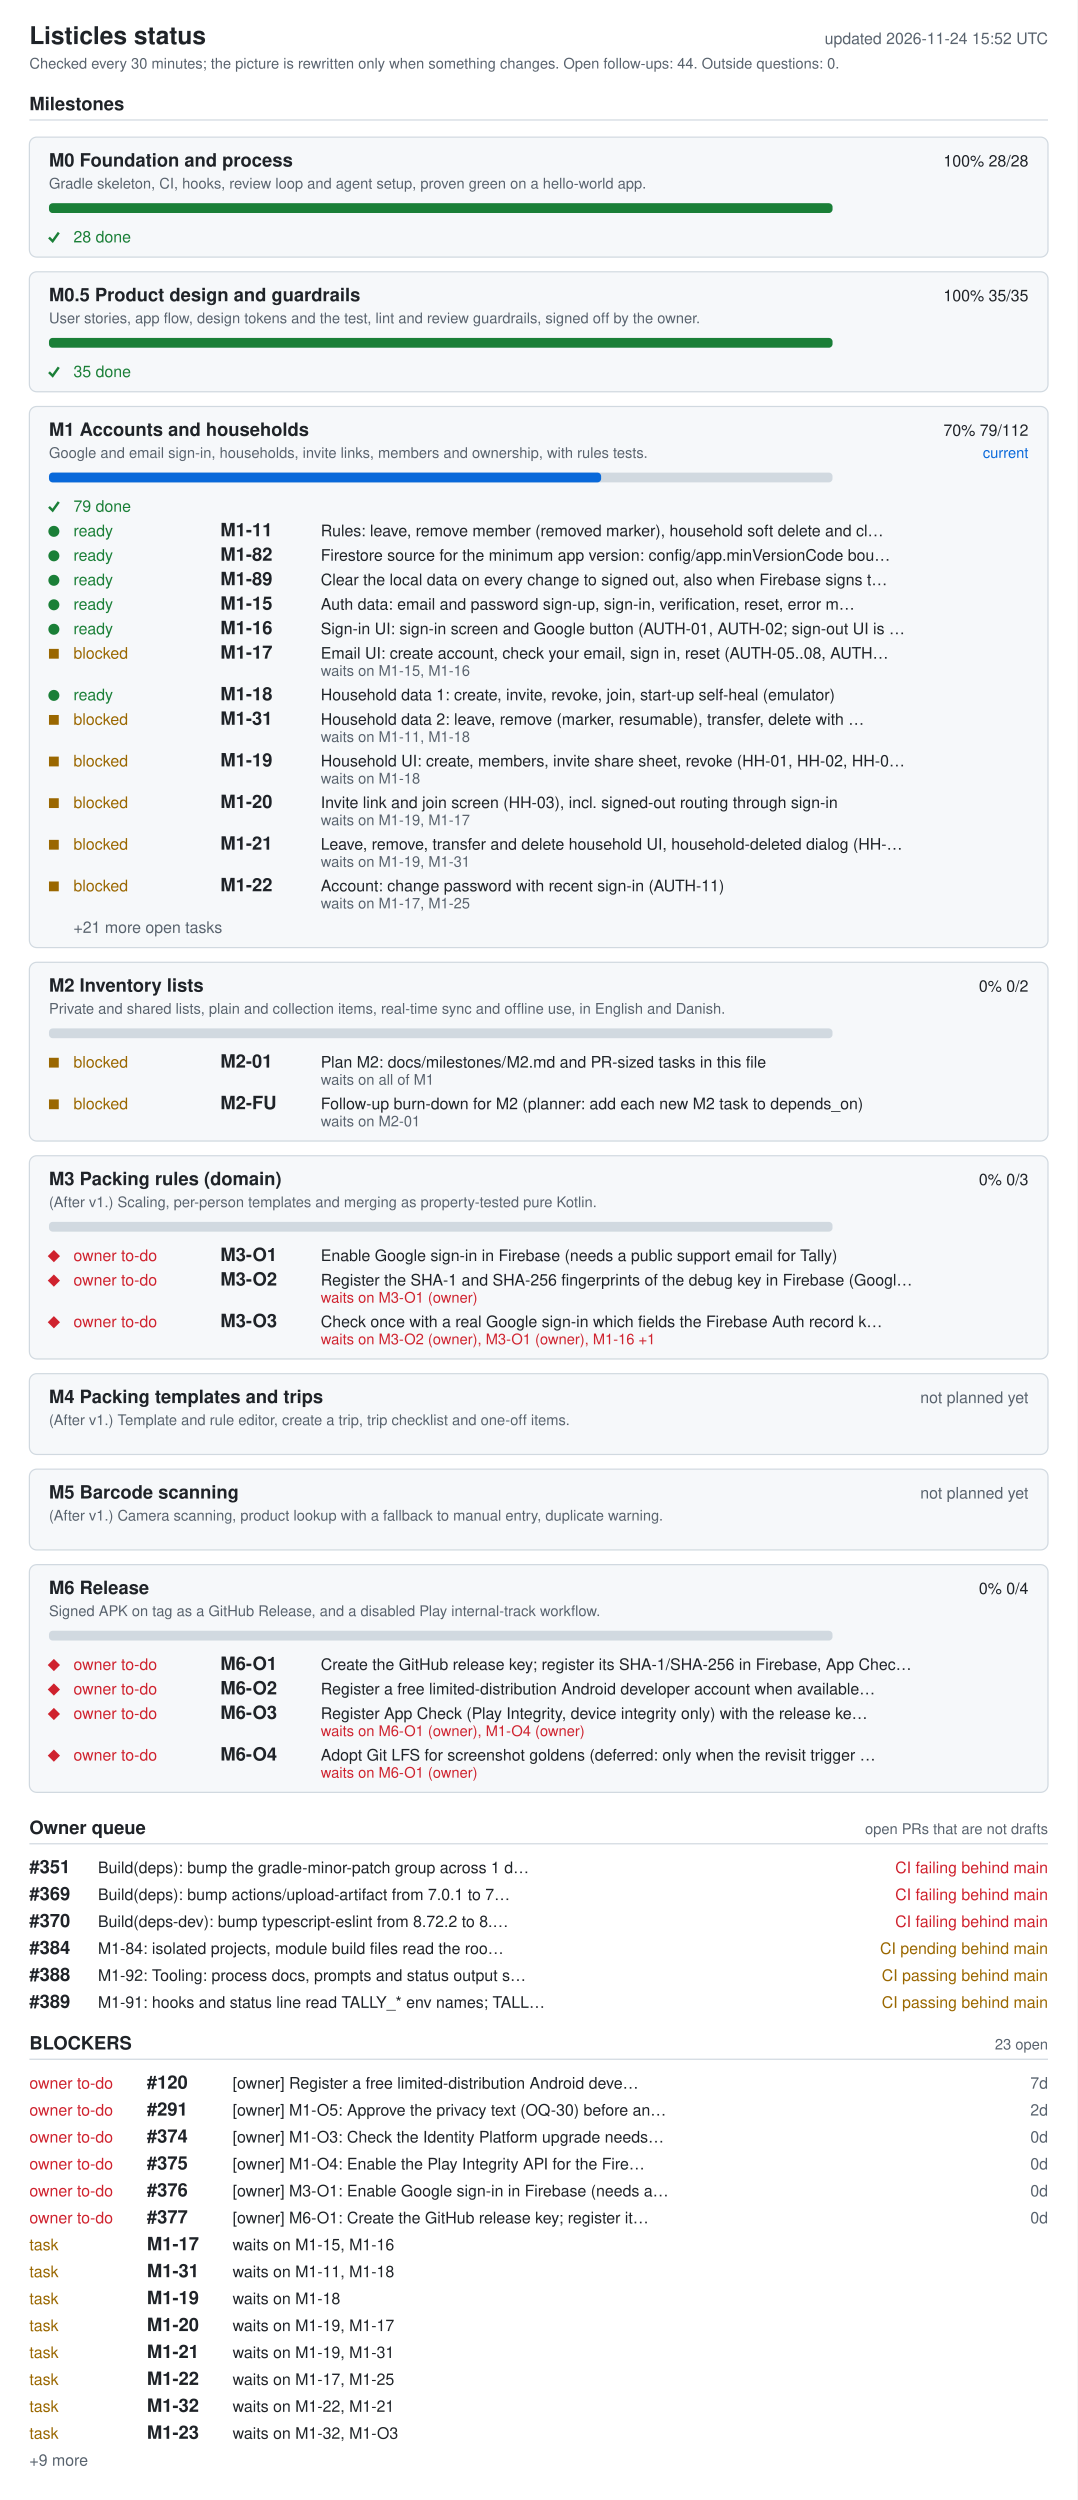
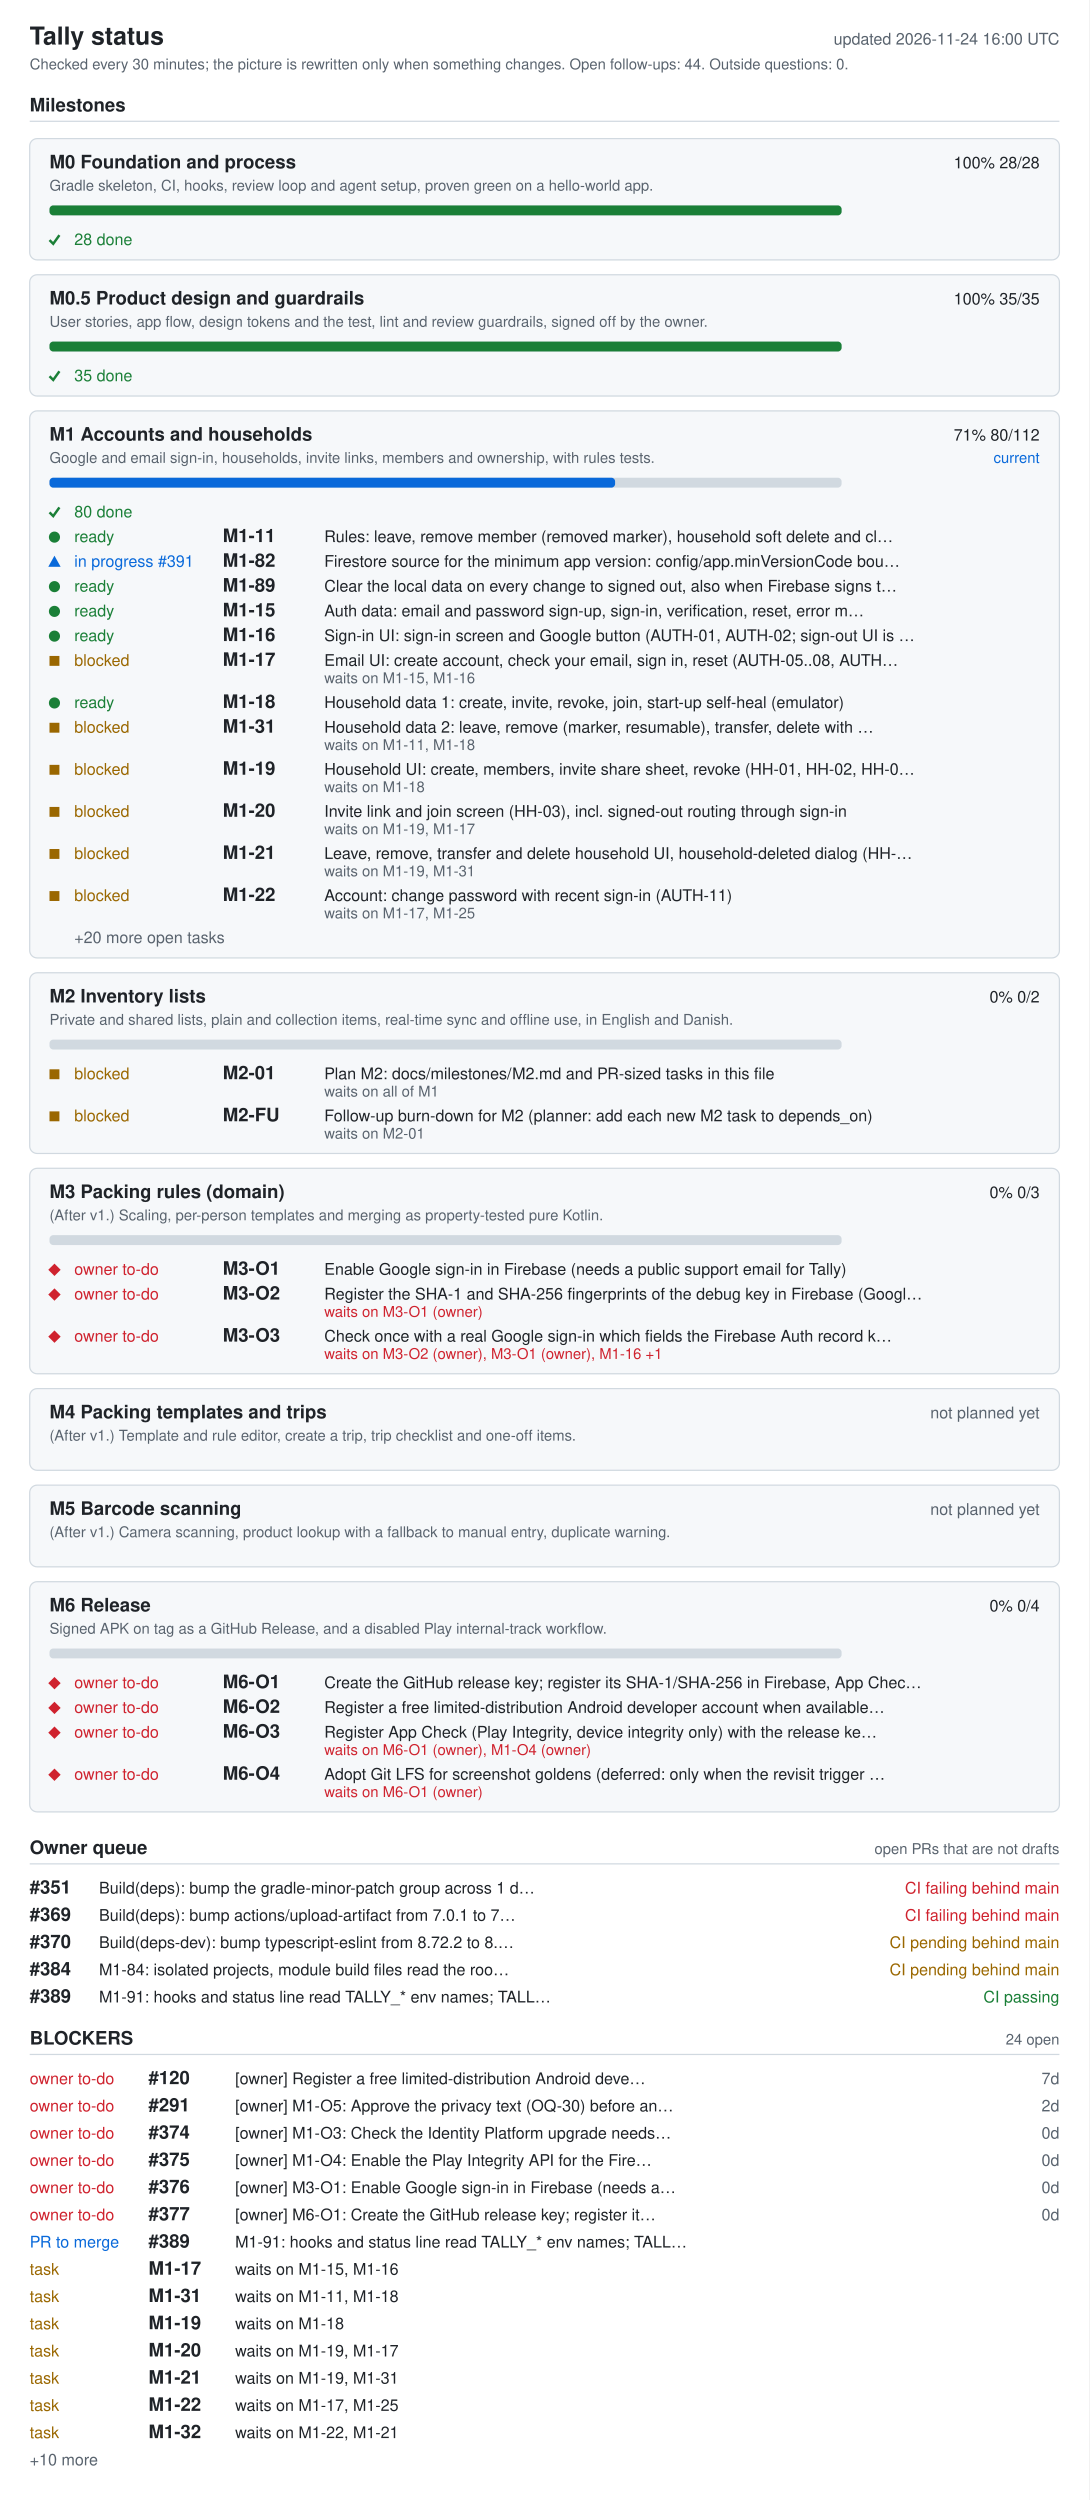
- <svg xmlns="http://www.w3.org/2000/svg" width="880" height="2042" viewBox="0 0 880 2042" role="img" aria-labelledby="ti de">
+ <svg xmlns="http://www.w3.org/2000/svg" width="880" height="2020" viewBox="0 0 880 2020" role="img" aria-labelledby="ti de">
  <style>.bg{fill:#fff}.card{fill:#f6f8fa}rect.card{stroke:#d1d9e0}.tick{stroke:#1a7f37;fill:none;stroke-width:2}.fg{fill:#1f2328}.muted{fill:#59636e}.track{fill:#d1d9e0}.bar{fill:#0969da}.full{fill:#1a7f37}.ok{fill:#1a7f37}.info{fill:#0969da}.warn{fill:#9a6700}.bad{fill:#cf222e}.rule{stroke:#d1d9e0}text{font-family:-apple-system,BlinkMacSystemFont,'Segoe UI',Helvetica,Arial,sans-serif;font-size:13px}.h{font-size:15px;font-weight:600}.t{font-size:20px;font-weight:600}.s{font-size:12px}@media (prefers-color-scheme: dark){.bg{fill:#0d1117}.card{fill:#161b22}rect.card{stroke:#30363d}.tick{stroke:#3fb950}.fg{fill:#e6edf3}.muted{fill:#9198a1}.track{fill:#30363d}.bar{fill:#4493f8}.full{fill:#3fb950}.ok{fill:#3fb950}.info{fill:#4493f8}.warn{fill:#d29922}.bad{fill:#f85149}.rule{stroke:#30363d}}</style>
-   <rect width="880" height="2042" class="bg" />
-   <text x="24" y="36" class="fg t">Listicles status</text>
-   <text x="856" y="36" class="muted" text-anchor="end" id="generated">updated 2026-11-24 15:52 UTC</text>
+   <rect width="880" height="2020" class="bg" />
+   <text x="24" y="36" class="fg t">Tally status</text>
+   <text x="856" y="36" class="muted" text-anchor="end" id="generated">updated 2026-11-24 16:00 UTC</text>
  <text x="24" y="56" class="muted s">Checked every 30 minutes; the picture is rewritten only when something changes. Open follow-ups: 44. Outside questions: 0.</text>
  <text x="24" y="90" class="fg h">Milestones</text>
  <line x1="24" y1="98" x2="856" y2="98" class="rule" />
  <rect x="24" y="112" width="832" height="98" rx="6" class="card" />
  <text x="40" y="136" class="fg h">M0 Foundation and process</text>
  <text x="840" y="136" class="fg" text-anchor="end">100%  28/28</text>
  <text x="40" y="154" class="muted s">Gradle skeleton, CI, hooks, review loop and agent setup, proven green on a hello-world app.</text>
  <rect x="40" y="166" width="640" height="8" rx="3" class="track" />
  <rect x="40" y="166" width="640" height="8" rx="3" class="full" />
  <polyline points="40,194 43,197 48,190" class="tick mk-done" />
  <text x="60" y="198" class="ok">28 done</text>
  <rect x="24" y="222" width="832" height="98" rx="6" class="card" />
  <text x="40" y="246" class="fg h">M0.5 Product design and guardrails</text>
  <text x="840" y="246" class="fg" text-anchor="end">100%  35/35</text>
  <text x="40" y="264" class="muted s">User stories, app flow, design tokens and the test, lint and review guardrails, signed off by the owner.</text>
  <rect x="40" y="276" width="640" height="8" rx="3" class="track" />
  <rect x="40" y="276" width="640" height="8" rx="3" class="full" />
  <polyline points="40,304 43,307 48,300" class="tick mk-done" />
  <text x="60" y="308" class="ok">35 done</text>
  <rect x="24" y="332" width="832" height="442" rx="6" class="card" />
  <text x="40" y="356" class="fg h">M1 Accounts and households</text>
-   <text x="840" y="356" class="fg" text-anchor="end">70%  79/112</text>
+   <text x="840" y="356" class="fg" text-anchor="end">71%  80/112</text>
  <text x="840" y="374" class="info s" text-anchor="end">current</text>
  <text x="40" y="374" class="muted s">Google and email sign-in, households, invite links, members and ownership, with rules tests.</text>
  <rect x="40" y="386" width="640" height="8" rx="3" class="track" />
-   <rect x="40" y="386" width="451" height="8" rx="3" class="bar" />
+   <rect x="40" y="386" width="457" height="8" rx="3" class="bar" />
  <polyline points="40,414 43,417 48,410" class="tick mk-done" />
-   <text x="60" y="418" class="ok">79 done</text>
+   <text x="60" y="418" class="ok">80 done</text>
  <circle cx="44" cy="434" r="4.5" class="ok mk-ready" />
  <text x="60" y="438" class="ok">ready</text>
  <text x="180" y="438" class="fg h">M1-11</text>
  <text x="262" y="438" class="fg">Rules: leave, remove member (removed marker), household soft delete and cl…</text>
-   <circle cx="44" cy="454" r="4.5" class="ok mk-ready" />
-   <text x="60" y="458" class="ok">ready</text>
+   <polygon points="39,458 49,458 44,449" class="info mk-progress" />
+   <text x="60" y="458" class="info">in progress #391</text>
  <text x="180" y="458" class="fg h">M1-82</text>
  <text x="262" y="458" class="fg">Firestore source for the minimum app version: config/app.minVersionCode bou…</text>
  <circle cx="44" cy="474" r="4.5" class="ok mk-ready" />
  <text x="60" y="478" class="ok">ready</text>
  <text x="180" y="478" class="fg h">M1-89</text>
  <text x="262" y="478" class="fg">Clear the local data on every change to signed out, also when Firebase signs t…</text>
  <circle cx="44" cy="494" r="4.5" class="ok mk-ready" />
  <text x="60" y="498" class="ok">ready</text>
  <text x="180" y="498" class="fg h">M1-15</text>
  <text x="262" y="498" class="fg">Auth data: email and password sign-up, sign-in, verification, reset, error m…</text>
  <circle cx="44" cy="514" r="4.5" class="ok mk-ready" />
  <text x="60" y="518" class="ok">ready</text>
  <text x="180" y="518" class="fg h">M1-16</text>
  <text x="262" y="518" class="fg">Sign-in UI: sign-in screen and Google button (AUTH-01, AUTH-02; sign-out UI is …</text>
  <rect x="40" y="530" width="8" height="8" class="warn mk-blocked" />
  <text x="60" y="538" class="warn">blocked</text>
  <text x="180" y="538" class="fg h">M1-17</text>
  <text x="262" y="538" class="fg">Email UI: create account, check your email, sign in, reset (AUTH-05..08, AUTH…</text>
  <text x="262" y="552" class="muted s">waits on M1-15, M1-16</text>
  <circle cx="44" cy="568" r="4.5" class="ok mk-ready" />
  <text x="60" y="572" class="ok">ready</text>
  <text x="180" y="572" class="fg h">M1-18</text>
  <text x="262" y="572" class="fg">Household data 1: create, invite, revoke, join, start-up self-heal (emulator)</text>
  <rect x="40" y="584" width="8" height="8" class="warn mk-blocked" />
  <text x="60" y="592" class="warn">blocked</text>
  <text x="180" y="592" class="fg h">M1-31</text>
  <text x="262" y="592" class="fg">Household data 2: leave, remove (marker, resumable), transfer, delete with …</text>
  <text x="262" y="606" class="muted s">waits on M1-11, M1-18</text>
  <rect x="40" y="618" width="8" height="8" class="warn mk-blocked" />
  <text x="60" y="626" class="warn">blocked</text>
  <text x="180" y="626" class="fg h">M1-19</text>
  <text x="262" y="626" class="fg">Household UI: create, members, invite share sheet, revoke (HH-01, HH-02, HH-0…</text>
  <text x="262" y="640" class="muted s">waits on M1-18</text>
  <rect x="40" y="652" width="8" height="8" class="warn mk-blocked" />
  <text x="60" y="660" class="warn">blocked</text>
  <text x="180" y="660" class="fg h">M1-20</text>
  <text x="262" y="660" class="fg">Invite link and join screen (HH-03), incl. signed-out routing through sign-in</text>
  <text x="262" y="674" class="muted s">waits on M1-19, M1-17</text>
  <rect x="40" y="686" width="8" height="8" class="warn mk-blocked" />
  <text x="60" y="694" class="warn">blocked</text>
  <text x="180" y="694" class="fg h">M1-21</text>
  <text x="262" y="694" class="fg">Leave, remove, transfer and delete household UI, household-deleted dialog (HH-…</text>
  <text x="262" y="708" class="muted s">waits on M1-19, M1-31</text>
  <rect x="40" y="720" width="8" height="8" class="warn mk-blocked" />
  <text x="60" y="728" class="warn">blocked</text>
  <text x="180" y="728" class="fg h">M1-22</text>
  <text x="262" y="728" class="fg">Account: change password with recent sign-in (AUTH-11)</text>
  <text x="262" y="742" class="muted s">waits on M1-17, M1-25</text>
-   <text x="60" y="762" class="muted">+21 more open tasks</text>
+   <text x="60" y="762" class="muted">+20 more open tasks</text>
  <rect x="24" y="786" width="832" height="146" rx="6" class="card" />
  <text x="40" y="810" class="fg h">M2 Inventory lists</text>
  <text x="840" y="810" class="fg" text-anchor="end">0%  0/2</text>
  <text x="40" y="828" class="muted s">Private and shared lists, plain and collection items, real-time sync and offline use, in English and Danish.</text>
  <rect x="40" y="840" width="640" height="8" rx="3" class="track" />
  <rect x="40" y="864" width="8" height="8" class="warn mk-blocked" />
  <text x="60" y="872" class="warn">blocked</text>
  <text x="180" y="872" class="fg h">M2-01</text>
  <text x="262" y="872" class="fg">Plan M2: docs/milestones/M2.md and PR-sized tasks in this file</text>
  <text x="262" y="886" class="muted s">waits on all of M1</text>
  <rect x="40" y="898" width="8" height="8" class="warn mk-blocked" />
  <text x="60" y="906" class="warn">blocked</text>
  <text x="180" y="906" class="fg h">M2-FU</text>
  <text x="262" y="906" class="fg">Follow-up burn-down for M2 (planner: add each new M2 task to depends_on)</text>
  <text x="262" y="920" class="muted s">waits on M2-01</text>
  <rect x="24" y="944" width="832" height="166" rx="6" class="card" />
  <text x="40" y="968" class="fg h">M3 Packing rules (domain)</text>
  <text x="840" y="968" class="fg" text-anchor="end">0%  0/3</text>
  <text x="40" y="986" class="muted s">(After v1.) Scaling, per-person templates and merging as property-tested pure Kotlin.</text>
  <rect x="40" y="998" width="640" height="8" rx="3" class="track" />
  <polygon points="39,1026 44,1021 49,1026 44,1031" class="bad mk-owner" />
  <text x="60" y="1030" class="bad">owner to-do</text>
  <text x="180" y="1030" class="fg h">M3-O1</text>
  <text x="262" y="1030" class="fg">Enable Google sign-in in Firebase (needs a public support email for Tally)</text>
  <polygon points="39,1046 44,1041 49,1046 44,1051" class="bad mk-owner" />
  <text x="60" y="1050" class="bad">owner to-do</text>
  <text x="180" y="1050" class="fg h">M3-O2</text>
  <text x="262" y="1050" class="fg">Register the SHA-1 and SHA-256 fingerprints of the debug key in Firebase (Googl…</text>
  <text x="262" y="1064" class="bad s">waits on M3-O1 (owner)</text>
  <polygon points="39,1080 44,1075 49,1080 44,1085" class="bad mk-owner" />
  <text x="60" y="1084" class="bad">owner to-do</text>
  <text x="180" y="1084" class="fg h">M3-O3</text>
  <text x="262" y="1084" class="fg">Check once with a real Google sign-in which fields the Firebase Auth record k…</text>
  <text x="262" y="1098" class="bad s">waits on M3-O2 (owner), M3-O1 (owner), M1-16 +1</text>
  <rect x="24" y="1122" width="832" height="66" rx="6" class="card" />
  <text x="40" y="1146" class="fg h">M4 Packing templates and trips</text>
  <text x="840" y="1146" class="muted" text-anchor="end">not planned yet</text>
  <text x="40" y="1164" class="muted s">(After v1.) Template and rule editor, create a trip, trip checklist and one-off items.</text>
  <rect x="24" y="1200" width="832" height="66" rx="6" class="card" />
  <text x="40" y="1224" class="fg h">M5 Barcode scanning</text>
  <text x="840" y="1224" class="muted" text-anchor="end">not planned yet</text>
  <text x="40" y="1242" class="muted s">(After v1.) Camera scanning, product lookup with a fallback to manual entry, duplicate warning.</text>
  <rect x="24" y="1278" width="832" height="186" rx="6" class="card" />
  <text x="40" y="1302" class="fg h">M6 Release</text>
  <text x="840" y="1302" class="fg" text-anchor="end">0%  0/4</text>
  <text x="40" y="1320" class="muted s">Signed APK on tag as a GitHub Release, and a disabled Play internal-track workflow.</text>
  <rect x="40" y="1332" width="640" height="8" rx="3" class="track" />
  <polygon points="39,1360 44,1355 49,1360 44,1365" class="bad mk-owner" />
  <text x="60" y="1364" class="bad">owner to-do</text>
  <text x="180" y="1364" class="fg h">M6-O1</text>
  <text x="262" y="1364" class="fg">Create the GitHub release key; register its SHA-1/SHA-256 in Firebase, App Chec…</text>
  <polygon points="39,1380 44,1375 49,1380 44,1385" class="bad mk-owner" />
  <text x="60" y="1384" class="bad">owner to-do</text>
  <text x="180" y="1384" class="fg h">M6-O2</text>
  <text x="262" y="1384" class="fg">Register a free limited-distribution Android developer account when available…</text>
  <polygon points="39,1400 44,1395 49,1400 44,1405" class="bad mk-owner" />
  <text x="60" y="1404" class="bad">owner to-do</text>
  <text x="180" y="1404" class="fg h">M6-O3</text>
  <text x="262" y="1404" class="fg">Register App Check (Play Integrity, device integrity only) with the release ke…</text>
  <text x="262" y="1418" class="bad s">waits on M6-O1 (owner), M1-O4 (owner)</text>
  <polygon points="39,1434 44,1429 49,1434 44,1439" class="bad mk-owner" />
  <text x="60" y="1438" class="bad">owner to-do</text>
  <text x="180" y="1438" class="fg h">M6-O4</text>
  <text x="262" y="1438" class="fg">Adopt Git LFS for screenshot goldens (deferred: only when the revisit trigger …</text>
  <text x="262" y="1452" class="bad s">waits on M6-O1 (owner)</text>
  <text x="24" y="1498" class="fg h">Owner queue</text>
  <text x="856" y="1498" class="muted s" text-anchor="end">open PRs that are not drafts</text>
  <line x1="24" y1="1506" x2="856" y2="1506" class="rule" />
  <text x="24" y="1530" class="fg h">#351</text>
  <text x="80" y="1530" class="fg">Build(deps): bump the gradle-minor-patch group across 1 d…</text>
  <text x="856" y="1530" class="bad" text-anchor="end">CI failing  behind main</text>
  <text x="24" y="1552" class="fg h">#369</text>
  <text x="80" y="1552" class="fg">Build(deps): bump actions/upload-artifact from 7.0.1 to 7…</text>
  <text x="856" y="1552" class="bad" text-anchor="end">CI failing  behind main</text>
  <text x="24" y="1574" class="fg h">#370</text>
  <text x="80" y="1574" class="fg">Build(deps-dev): bump typescript-eslint from 8.72.2 to 8.…</text>
-   <text x="856" y="1574" class="bad" text-anchor="end">CI failing  behind main</text>
+   <text x="856" y="1574" class="warn" text-anchor="end">CI pending  behind main</text>
  <text x="24" y="1596" class="fg h">#384</text>
  <text x="80" y="1596" class="fg">M1-84: isolated projects, module build files read the roo…</text>
  <text x="856" y="1596" class="warn" text-anchor="end">CI pending  behind main</text>
-   <text x="24" y="1618" class="fg h">#388</text>
-   <text x="80" y="1618" class="fg">M1-92: Tooling: process docs, prompts and status output s…</text>
-   <text x="856" y="1618" class="warn" text-anchor="end">CI passing  behind main</text>
-   <text x="24" y="1640" class="fg h">#389</text>
-   <text x="80" y="1640" class="fg">M1-91: hooks and status line read TALLY_* env names; TALL…</text>
-   <text x="856" y="1640" class="warn" text-anchor="end">CI passing  behind main</text>
-   <text x="24" y="1674" class="fg h">BLOCKERS</text>
-   <text x="856" y="1674" class="muted s" text-anchor="end">23 open</text>
-   <line x1="24" y1="1682" x2="856" y2="1682" class="rule" />
+   <text x="24" y="1618" class="fg h">#389</text>
+   <text x="80" y="1618" class="fg">M1-91: hooks and status line read TALLY_* env names; TALL…</text>
+   <text x="856" y="1618" class="ok" text-anchor="end">CI passing</text>
+   <text x="24" y="1652" class="fg h">BLOCKERS</text>
+   <text x="856" y="1652" class="muted s" text-anchor="end">24 open</text>
+   <line x1="24" y1="1660" x2="856" y2="1660" class="rule" />
+   <text x="24" y="1684" class="bad">owner to-do</text>
+   <text x="120" y="1684" class="fg h">#120</text>
+   <text x="190" y="1684" class="fg">[owner] Register a free limited-distribution Android deve…</text>
+   <text x="856" y="1684" class="muted" text-anchor="end">7d</text>
  <text x="24" y="1706" class="bad">owner to-do</text>
-   <text x="120" y="1706" class="fg h">#120</text>
-   <text x="190" y="1706" class="fg">[owner] Register a free limited-distribution Android deve…</text>
-   <text x="856" y="1706" class="muted" text-anchor="end">7d</text>
+   <text x="120" y="1706" class="fg h">#291</text>
+   <text x="190" y="1706" class="fg">[owner] M1-O5: Approve the privacy text (OQ-30) before an…</text>
+   <text x="856" y="1706" class="muted" text-anchor="end">2d</text>
  <text x="24" y="1728" class="bad">owner to-do</text>
-   <text x="120" y="1728" class="fg h">#291</text>
-   <text x="190" y="1728" class="fg">[owner] M1-O5: Approve the privacy text (OQ-30) before an…</text>
-   <text x="856" y="1728" class="muted" text-anchor="end">2d</text>
+   <text x="120" y="1728" class="fg h">#374</text>
+   <text x="190" y="1728" class="fg">[owner] M1-O3: Check the Identity Platform upgrade needs…</text>
+   <text x="856" y="1728" class="muted" text-anchor="end">0d</text>
  <text x="24" y="1750" class="bad">owner to-do</text>
-   <text x="120" y="1750" class="fg h">#374</text>
-   <text x="190" y="1750" class="fg">[owner] M1-O3: Check the Identity Platform upgrade needs…</text>
+   <text x="120" y="1750" class="fg h">#375</text>
+   <text x="190" y="1750" class="fg">[owner] M1-O4: Enable the Play Integrity API for the Fire…</text>
  <text x="856" y="1750" class="muted" text-anchor="end">0d</text>
  <text x="24" y="1772" class="bad">owner to-do</text>
-   <text x="120" y="1772" class="fg h">#375</text>
-   <text x="190" y="1772" class="fg">[owner] M1-O4: Enable the Play Integrity API for the Fire…</text>
+   <text x="120" y="1772" class="fg h">#376</text>
+   <text x="190" y="1772" class="fg">[owner] M3-O1: Enable Google sign-in in Firebase (needs a…</text>
  <text x="856" y="1772" class="muted" text-anchor="end">0d</text>
  <text x="24" y="1794" class="bad">owner to-do</text>
-   <text x="120" y="1794" class="fg h">#376</text>
-   <text x="190" y="1794" class="fg">[owner] M3-O1: Enable Google sign-in in Firebase (needs a…</text>
+   <text x="120" y="1794" class="fg h">#377</text>
+   <text x="190" y="1794" class="fg">[owner] M6-O1: Create the GitHub release key; register it…</text>
  <text x="856" y="1794" class="muted" text-anchor="end">0d</text>
-   <text x="24" y="1816" class="bad">owner to-do</text>
-   <text x="120" y="1816" class="fg h">#377</text>
-   <text x="190" y="1816" class="fg">[owner] M6-O1: Create the GitHub release key; register it…</text>
-   <text x="856" y="1816" class="muted" text-anchor="end">0d</text>
+   <text x="24" y="1816" class="info">PR to merge</text>
+   <text x="120" y="1816" class="fg h">#389</text>
+   <text x="190" y="1816" class="fg">M1-91: hooks and status line read TALLY_* env names; TALL…</text>
  <text x="24" y="1838" class="warn">task</text>
  <text x="120" y="1838" class="fg h">M1-17</text>
  <text x="190" y="1838" class="fg">waits on M1-15, M1-16</text>
  <text x="24" y="1860" class="warn">task</text>
  <text x="120" y="1860" class="fg h">M1-31</text>
  <text x="190" y="1860" class="fg">waits on M1-11, M1-18</text>
  <text x="24" y="1882" class="warn">task</text>
  <text x="120" y="1882" class="fg h">M1-19</text>
  <text x="190" y="1882" class="fg">waits on M1-18</text>
  <text x="24" y="1904" class="warn">task</text>
  <text x="120" y="1904" class="fg h">M1-20</text>
  <text x="190" y="1904" class="fg">waits on M1-19, M1-17</text>
  <text x="24" y="1926" class="warn">task</text>
  <text x="120" y="1926" class="fg h">M1-21</text>
  <text x="190" y="1926" class="fg">waits on M1-19, M1-31</text>
  <text x="24" y="1948" class="warn">task</text>
  <text x="120" y="1948" class="fg h">M1-22</text>
  <text x="190" y="1948" class="fg">waits on M1-17, M1-25</text>
  <text x="24" y="1970" class="warn">task</text>
  <text x="120" y="1970" class="fg h">M1-32</text>
  <text x="190" y="1970" class="fg">waits on M1-22, M1-21</text>
-   <text x="24" y="1992" class="warn">task</text>
-   <text x="120" y="1992" class="fg h">M1-23</text>
-   <text x="190" y="1992" class="fg">waits on M1-32, M1-O3</text>
-   <text x="24" y="2014" class="muted">+9 more</text>
+   <text x="24" y="1992" class="muted">+10 more</text>
</svg>
